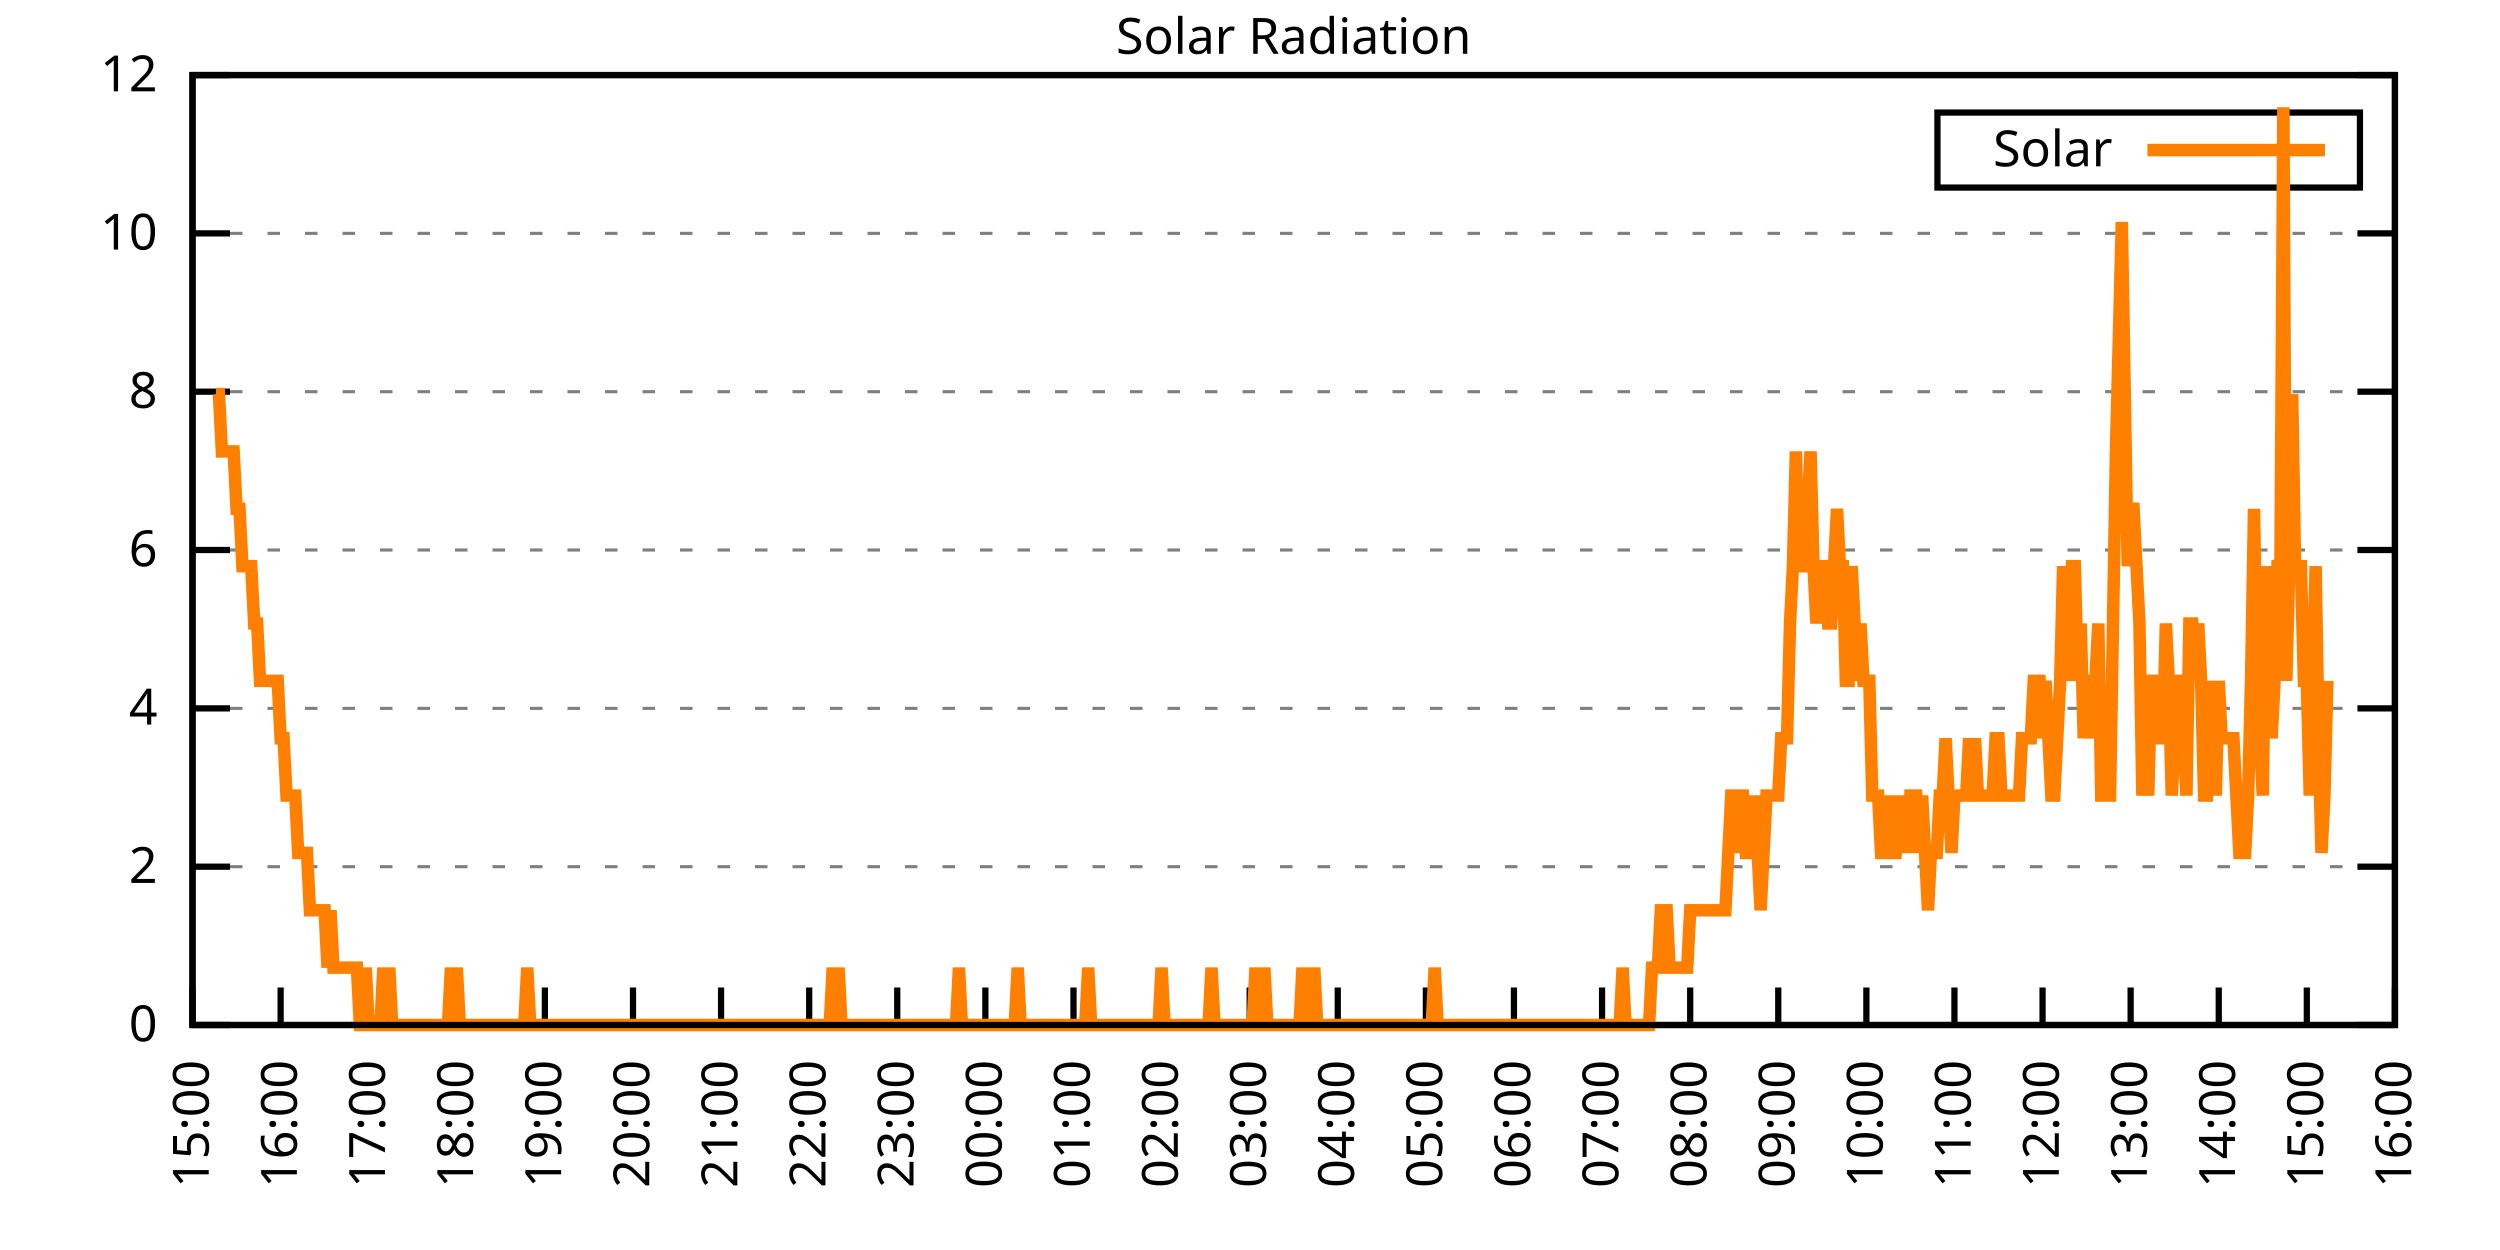
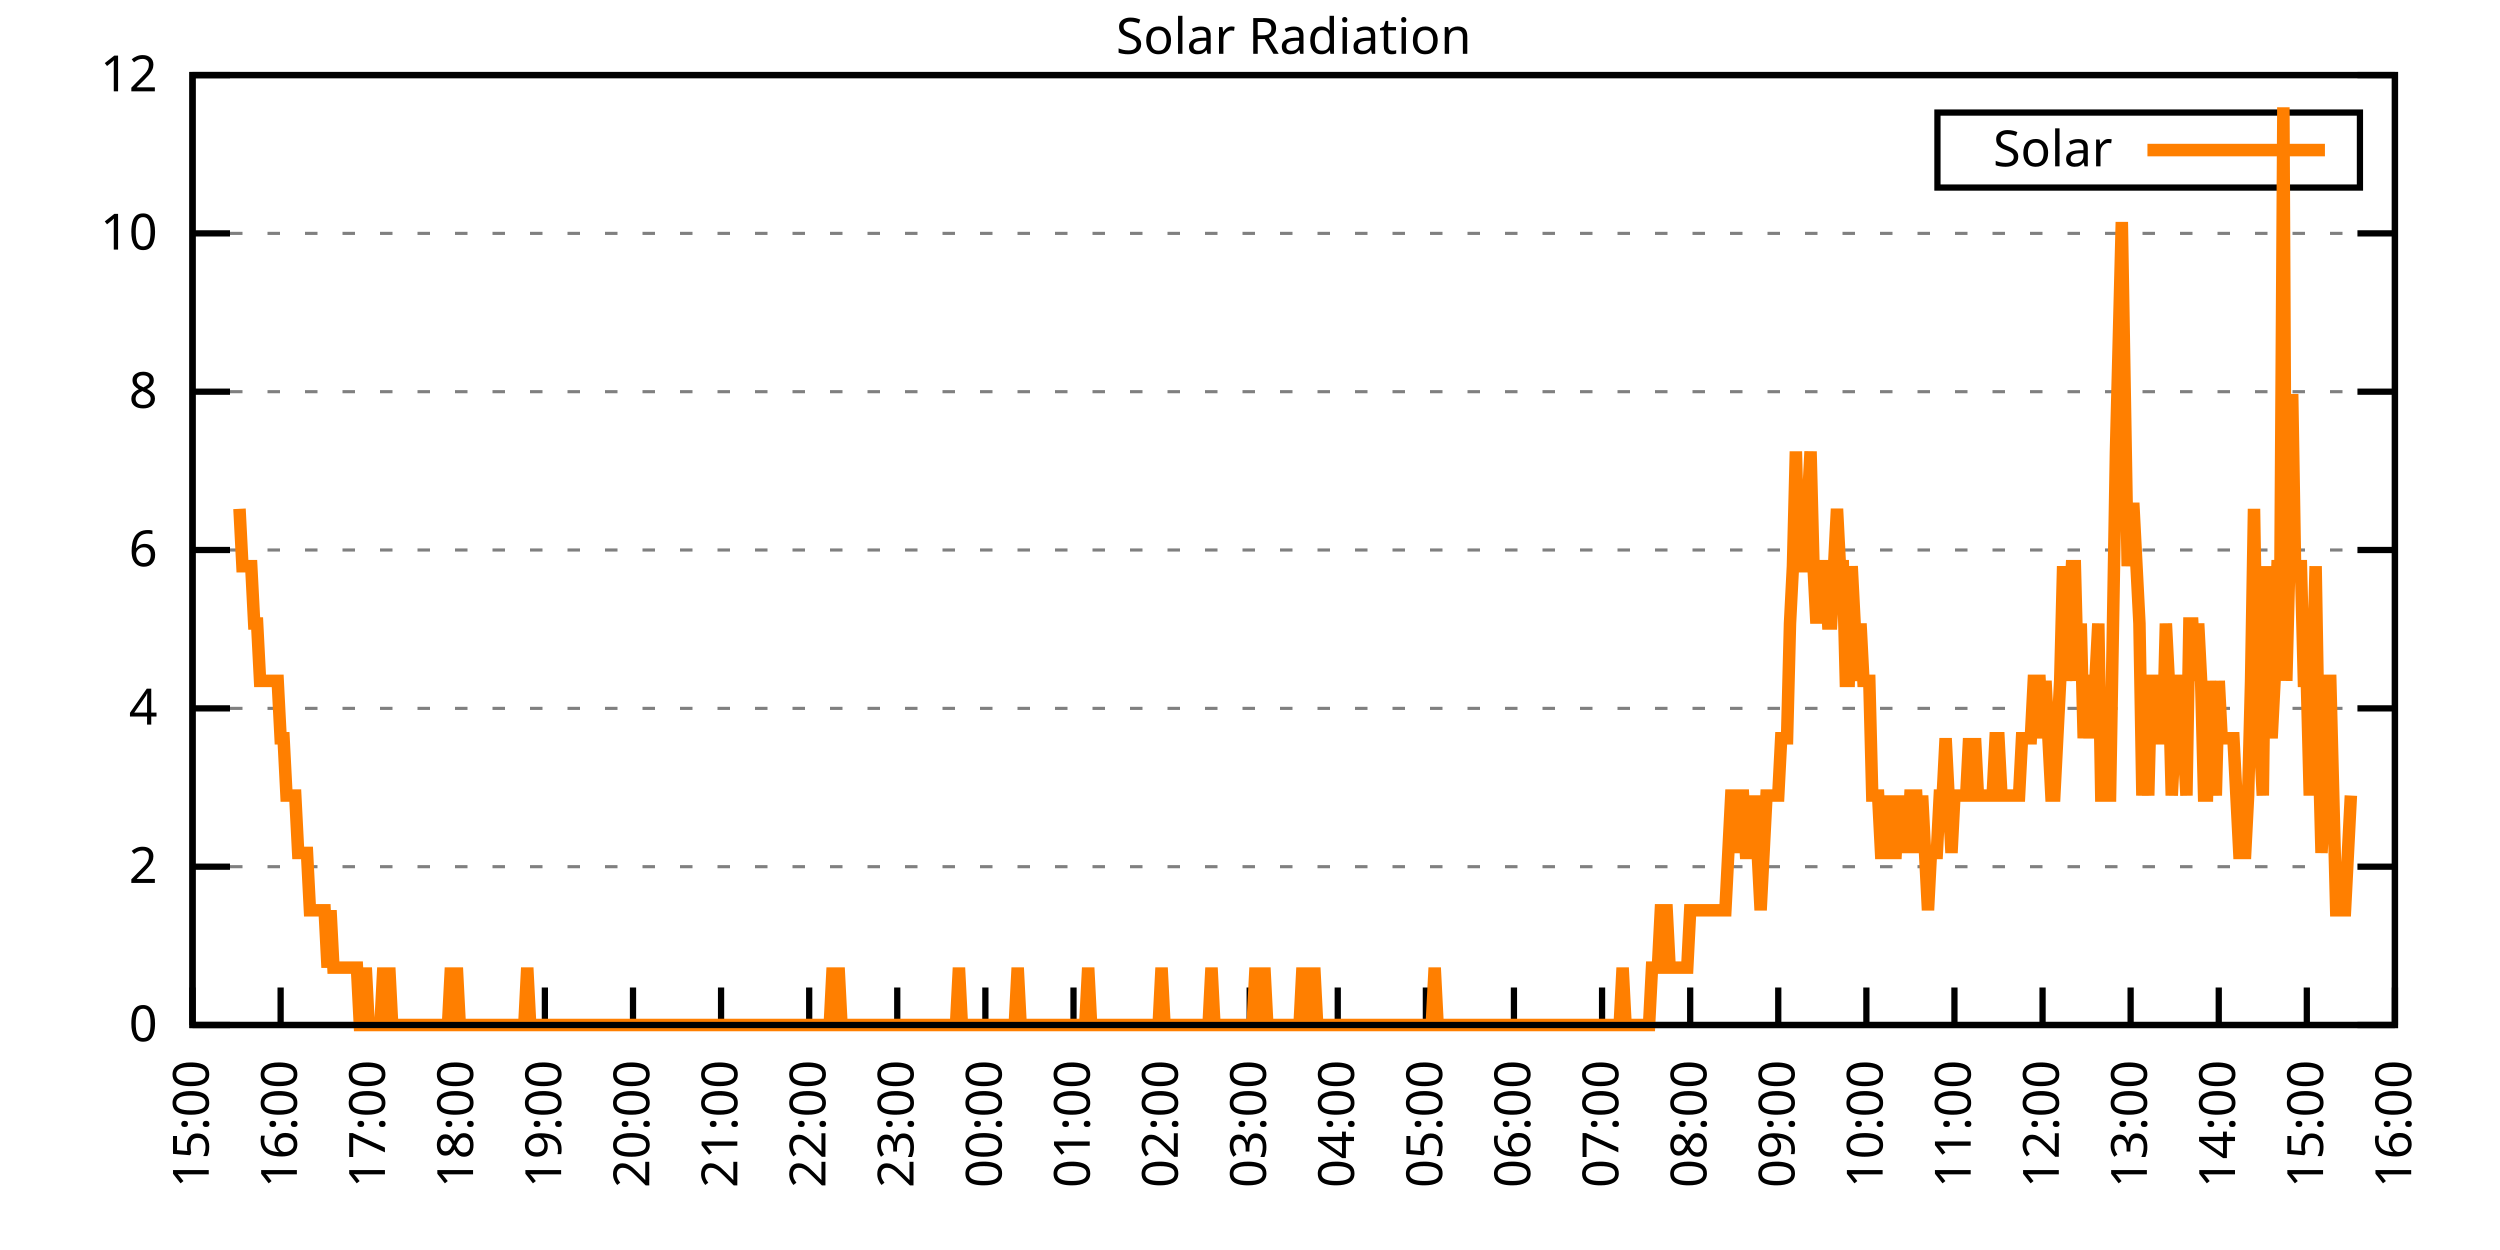
<svg xmlns="http://www.w3.org/2000/svg" xmlns:xlink="http://www.w3.org/1999/xlink" width="400" height="200" viewBox="0 0 400 200">
  <g id="gnuplot_canvas">
    <rect x="0" y="0" width="400" height="200" fill="none" />
    <defs>
      <circle id="gpDot" r="0.5" stroke-width="0.5" stroke="currentColor" />
      <path id="gpPt0" stroke-width="0.333" stroke="currentColor" d="M-1,0 h2 M0,-1 v2" />
      <path id="gpPt1" stroke-width="0.333" stroke="currentColor" d="M-1,-1 L1,1 M1,-1 L-1,1" />
      <path id="gpPt2" stroke-width="0.333" stroke="currentColor" d="M-1,0 L1,0 M0,-1 L0,1 M-1,-1 L1,1 M-1,1 L1,-1" />
      <rect id="gpPt3" stroke-width="0.333" stroke="currentColor" x="-1" y="-1" width="2" height="2" />
      <rect id="gpPt4" stroke-width="0.333" stroke="currentColor" fill="currentColor" x="-1" y="-1" width="2" height="2" />
      <circle id="gpPt5" stroke-width="0.333" stroke="currentColor" cx="0" cy="0" r="1" />
      <use xlink:href="#gpPt5" id="gpPt6" fill="currentColor" stroke="none" />
      <path id="gpPt7" stroke-width="0.333" stroke="currentColor" d="M0,-1.33 L-1.33,0.67 L1.33,0.67 z" />
      <use xlink:href="#gpPt7" id="gpPt8" fill="currentColor" stroke="none" />
      <use xlink:href="#gpPt7" id="gpPt9" stroke="currentColor" transform="rotate(180)" />
      <use xlink:href="#gpPt9" id="gpPt10" fill="currentColor" stroke="none" />
      <use xlink:href="#gpPt3" id="gpPt11" stroke="currentColor" transform="rotate(45)" />
      <use xlink:href="#gpPt11" id="gpPt12" fill="currentColor" stroke="none" />
      <path id="gpPt13" stroke-width="0.333" stroke="currentColor" d="M0,1.330 L1.265,0.411 L0.782,-1.067 L-0.782,-1.076 L-1.265,0.411 z" />
      <use xlink:href="#gpPt13" id="gpPt14" fill="currentColor" stroke="none" />
      <filter id="textbox" filterUnits="objectBoundingBox" x="0" y="0" height="1" width="1">
        <feFlood flood-color="white" flood-opacity="1" result="bgnd" />
        <feComposite in="SourceGraphic" in2="bgnd" operator="atop" />
      </filter>
      <filter id="greybox" filterUnits="objectBoundingBox" x="0" y="0" height="1" width="1">
        <feFlood flood-color="lightgrey" flood-opacity="1" result="grey" />
        <feComposite in="SourceGraphic" in2="grey" operator="atop" />
      </filter>
    </defs>
    <g fill="none" color="white" stroke="currentColor" stroke-width="1.00" stroke-linecap="butt" stroke-linejoin="miter">
</g>
    <g fill="none" color="black" stroke="currentColor" stroke-width="1.00" stroke-linecap="butt" stroke-linejoin="miter">
      <g stroke="none" shape-rendering="crispEdges">
        <polygon fill="rgb(255, 255, 255)" points="30.80,164.00 383.18,164.00 383.18,12.02 30.80,12.02 " />
      </g>
    </g>
    <g fill="none" color="black" stroke="currentColor" stroke-width="1.00" stroke-linecap="butt" stroke-linejoin="miter">
</g>
    <g fill="none" color="black" stroke="black" stroke-width="0.50" stroke-linecap="butt" stroke-linejoin="miter">
</g>
    <g fill="none" color="gray" stroke="currentColor" stroke-width="0.50" stroke-linecap="butt" stroke-linejoin="miter">
      <path stroke="gray" stroke-dasharray="2,4" class="gridline" d="M30.80,164.00 L383.19,164.00  " />
    </g>
    <g fill="none" color="gray" stroke="gray" stroke-width="1.00" stroke-linecap="butt" stroke-linejoin="miter">
</g>
    <g fill="none" color="black" stroke="currentColor" stroke-width="1.00" stroke-linecap="butt" stroke-linejoin="miter">
      <path stroke="black" d="M30.80,164.00 L36.80,164.00 M383.19,164.00 L377.19,164.00  " />
      <g transform="translate(25.20,166.60)" stroke="none" fill="black" font-family="Sans" font-size="8.00" text-anchor="end">
        <text>
          <tspan font-family="Sans"> 0</tspan>
        </text>
      </g>
    </g>
    <g fill="none" color="black" stroke="currentColor" stroke-width="1.00" stroke-linecap="butt" stroke-linejoin="miter">
</g>
    <g fill="none" color="black" stroke="black" stroke-width="0.50" stroke-linecap="butt" stroke-linejoin="miter">
</g>
    <g fill="none" color="gray" stroke="currentColor" stroke-width="0.50" stroke-linecap="butt" stroke-linejoin="miter">
      <path stroke="gray" stroke-dasharray="2,4" class="gridline" d="M30.80,138.67 L383.19,138.67  " />
    </g>
    <g fill="none" color="gray" stroke="gray" stroke-width="1.00" stroke-linecap="butt" stroke-linejoin="miter">
</g>
    <g fill="none" color="black" stroke="currentColor" stroke-width="1.00" stroke-linecap="butt" stroke-linejoin="miter">
      <path stroke="black" d="M30.80,138.67 L36.80,138.67 M383.19,138.67 L377.19,138.67  " />
      <g transform="translate(25.20,141.27)" stroke="none" fill="black" font-family="Sans" font-size="8.00" text-anchor="end">
        <text>
          <tspan font-family="Sans"> 2</tspan>
        </text>
      </g>
    </g>
    <g fill="none" color="black" stroke="currentColor" stroke-width="1.00" stroke-linecap="butt" stroke-linejoin="miter">
</g>
    <g fill="none" color="black" stroke="black" stroke-width="0.50" stroke-linecap="butt" stroke-linejoin="miter">
</g>
    <g fill="none" color="gray" stroke="currentColor" stroke-width="0.50" stroke-linecap="butt" stroke-linejoin="miter">
      <path stroke="gray" stroke-dasharray="2,4" class="gridline" d="M30.80,113.34 L383.19,113.34  " />
    </g>
    <g fill="none" color="gray" stroke="gray" stroke-width="1.00" stroke-linecap="butt" stroke-linejoin="miter">
</g>
    <g fill="none" color="black" stroke="currentColor" stroke-width="1.00" stroke-linecap="butt" stroke-linejoin="miter">
      <path stroke="black" d="M30.80,113.34 L36.80,113.34 M383.19,113.34 L377.19,113.34  " />
      <g transform="translate(25.20,115.94)" stroke="none" fill="black" font-family="Sans" font-size="8.00" text-anchor="end">
        <text>
          <tspan font-family="Sans"> 4</tspan>
        </text>
      </g>
    </g>
    <g fill="none" color="black" stroke="currentColor" stroke-width="1.00" stroke-linecap="butt" stroke-linejoin="miter">
</g>
    <g fill="none" color="black" stroke="black" stroke-width="0.50" stroke-linecap="butt" stroke-linejoin="miter">
</g>
    <g fill="none" color="gray" stroke="currentColor" stroke-width="0.50" stroke-linecap="butt" stroke-linejoin="miter">
      <path stroke="gray" stroke-dasharray="2,4" class="gridline" d="M30.80,88.00 L383.19,88.00  " />
    </g>
    <g fill="none" color="gray" stroke="gray" stroke-width="1.00" stroke-linecap="butt" stroke-linejoin="miter">
</g>
    <g fill="none" color="black" stroke="currentColor" stroke-width="1.00" stroke-linecap="butt" stroke-linejoin="miter">
      <path stroke="black" d="M30.80,88.00 L36.80,88.00 M383.19,88.00 L377.19,88.00  " />
      <g transform="translate(25.20,90.60)" stroke="none" fill="black" font-family="Sans" font-size="8.00" text-anchor="end">
        <text>
          <tspan font-family="Sans"> 6</tspan>
        </text>
      </g>
    </g>
    <g fill="none" color="black" stroke="currentColor" stroke-width="1.00" stroke-linecap="butt" stroke-linejoin="miter">
</g>
    <g fill="none" color="black" stroke="black" stroke-width="0.50" stroke-linecap="butt" stroke-linejoin="miter">
</g>
    <g fill="none" color="gray" stroke="currentColor" stroke-width="0.50" stroke-linecap="butt" stroke-linejoin="miter">
      <path stroke="gray" stroke-dasharray="2,4" class="gridline" d="M30.80,62.67 L383.19,62.67  " />
    </g>
    <g fill="none" color="gray" stroke="gray" stroke-width="1.00" stroke-linecap="butt" stroke-linejoin="miter">
</g>
    <g fill="none" color="black" stroke="currentColor" stroke-width="1.00" stroke-linecap="butt" stroke-linejoin="miter">
      <path stroke="black" d="M30.80,62.67 L36.80,62.67 M383.19,62.67 L377.19,62.67  " />
      <g transform="translate(25.20,65.27)" stroke="none" fill="black" font-family="Sans" font-size="8.00" text-anchor="end">
        <text>
          <tspan font-family="Sans"> 8</tspan>
        </text>
      </g>
    </g>
    <g fill="none" color="black" stroke="currentColor" stroke-width="1.00" stroke-linecap="butt" stroke-linejoin="miter">
</g>
    <g fill="none" color="black" stroke="black" stroke-width="0.50" stroke-linecap="butt" stroke-linejoin="miter">
</g>
    <g fill="none" color="gray" stroke="currentColor" stroke-width="0.50" stroke-linecap="butt" stroke-linejoin="miter">
      <path stroke="gray" stroke-dasharray="2,4" class="gridline" d="M30.80,37.34 L383.19,37.34  " />
    </g>
    <g fill="none" color="gray" stroke="gray" stroke-width="1.00" stroke-linecap="butt" stroke-linejoin="miter">
</g>
    <g fill="none" color="black" stroke="currentColor" stroke-width="1.00" stroke-linecap="butt" stroke-linejoin="miter">
      <path stroke="black" d="M30.80,37.34 L36.80,37.34 M383.19,37.34 L377.19,37.34  " />
      <g transform="translate(25.20,39.94)" stroke="none" fill="black" font-family="Sans" font-size="8.00" text-anchor="end">
        <text>
          <tspan font-family="Sans"> 10</tspan>
        </text>
      </g>
    </g>
    <g fill="none" color="black" stroke="currentColor" stroke-width="1.00" stroke-linecap="butt" stroke-linejoin="miter">
</g>
    <g fill="none" color="black" stroke="black" stroke-width="0.50" stroke-linecap="butt" stroke-linejoin="miter">
</g>
    <g fill="none" color="gray" stroke="currentColor" stroke-width="0.50" stroke-linecap="butt" stroke-linejoin="miter">
      <path stroke="gray" stroke-dasharray="2,4" class="gridline" d="M30.80,12.01 L383.19,12.01  " />
    </g>
    <g fill="none" color="gray" stroke="gray" stroke-width="1.00" stroke-linecap="butt" stroke-linejoin="miter">
</g>
    <g fill="none" color="black" stroke="currentColor" stroke-width="1.00" stroke-linecap="butt" stroke-linejoin="miter">
      <path stroke="black" d="M30.80,12.01 L36.80,12.01 M383.19,12.01 L377.19,12.01  " />
      <g transform="translate(25.20,14.61)" stroke="none" fill="black" font-family="Sans" font-size="8.00" text-anchor="end">
        <text>
          <tspan font-family="Sans"> 12</tspan>
        </text>
      </g>
    </g>
    <g fill="none" color="black" stroke="currentColor" stroke-width="1.00" stroke-linecap="butt" stroke-linejoin="miter">
      <path stroke="black" d="M30.80,164.00 L30.80,158.00  " />
      <g transform="translate(33.40,169.60) rotate(270.00)" stroke="none" fill="black" font-family="Sans" font-size="8.00" text-anchor="end">
        <text>
          <tspan font-family="Sans">15:00</tspan>
        </text>
      </g>
    </g>
    <g fill="none" color="black" stroke="currentColor" stroke-width="1.00" stroke-linecap="butt" stroke-linejoin="miter">
      <path stroke="black" d="M44.90,164.00 L44.90,158.00  " />
      <g transform="translate(47.50,169.60) rotate(270.00)" stroke="none" fill="black" font-family="Sans" font-size="8.00" text-anchor="end">
        <text>
          <tspan font-family="Sans">16:00</tspan>
        </text>
      </g>
    </g>
    <g fill="none" color="black" stroke="currentColor" stroke-width="1.00" stroke-linecap="butt" stroke-linejoin="miter">
      <path stroke="black" d="M58.99,164.00 L58.99,158.00  " />
      <g transform="translate(61.59,169.60) rotate(270.00)" stroke="none" fill="black" font-family="Sans" font-size="8.00" text-anchor="end">
        <text>
          <tspan font-family="Sans">17:00</tspan>
        </text>
      </g>
    </g>
    <g fill="none" color="black" stroke="currentColor" stroke-width="1.00" stroke-linecap="butt" stroke-linejoin="miter">
      <path stroke="black" d="M73.09,164.00 L73.09,158.00  " />
      <g transform="translate(75.69,169.60) rotate(270.00)" stroke="none" fill="black" font-family="Sans" font-size="8.00" text-anchor="end">
        <text>
          <tspan font-family="Sans">18:00</tspan>
        </text>
      </g>
    </g>
    <g fill="none" color="black" stroke="currentColor" stroke-width="1.00" stroke-linecap="butt" stroke-linejoin="miter">
      <path stroke="black" d="M87.18,164.00 L87.18,158.00  " />
      <g transform="translate(89.78,169.60) rotate(270.00)" stroke="none" fill="black" font-family="Sans" font-size="8.00" text-anchor="end">
        <text>
          <tspan font-family="Sans">19:00</tspan>
        </text>
      </g>
    </g>
    <g fill="none" color="black" stroke="currentColor" stroke-width="1.00" stroke-linecap="butt" stroke-linejoin="miter">
      <path stroke="black" d="M101.28,164.00 L101.28,158.00  " />
      <g transform="translate(103.88,169.60) rotate(270.00)" stroke="none" fill="black" font-family="Sans" font-size="8.00" text-anchor="end">
        <text>
          <tspan font-family="Sans">20:00</tspan>
        </text>
      </g>
    </g>
    <g fill="none" color="black" stroke="currentColor" stroke-width="1.00" stroke-linecap="butt" stroke-linejoin="miter">
      <path stroke="black" d="M115.37,164.00 L115.37,158.00  " />
      <g transform="translate(117.97,169.60) rotate(270.00)" stroke="none" fill="black" font-family="Sans" font-size="8.00" text-anchor="end">
        <text>
          <tspan font-family="Sans">21:00</tspan>
        </text>
      </g>
    </g>
    <g fill="none" color="black" stroke="currentColor" stroke-width="1.00" stroke-linecap="butt" stroke-linejoin="miter">
      <path stroke="black" d="M129.47,164.00 L129.47,158.00  " />
      <g transform="translate(132.07,169.60) rotate(270.00)" stroke="none" fill="black" font-family="Sans" font-size="8.00" text-anchor="end">
        <text>
          <tspan font-family="Sans">22:00</tspan>
        </text>
      </g>
    </g>
    <g fill="none" color="black" stroke="currentColor" stroke-width="1.00" stroke-linecap="butt" stroke-linejoin="miter">
      <path stroke="black" d="M143.56,164.00 L143.56,158.00  " />
      <g transform="translate(146.16,169.60) rotate(270.00)" stroke="none" fill="black" font-family="Sans" font-size="8.00" text-anchor="end">
        <text>
          <tspan font-family="Sans">23:00</tspan>
        </text>
      </g>
    </g>
    <g fill="none" color="black" stroke="currentColor" stroke-width="1.00" stroke-linecap="butt" stroke-linejoin="miter">
      <path stroke="black" d="M157.66,164.00 L157.66,158.00  " />
      <g transform="translate(160.26,169.60) rotate(270.00)" stroke="none" fill="black" font-family="Sans" font-size="8.00" text-anchor="end">
        <text>
          <tspan font-family="Sans">00:00</tspan>
        </text>
      </g>
    </g>
    <g fill="none" color="black" stroke="currentColor" stroke-width="1.00" stroke-linecap="butt" stroke-linejoin="miter">
      <path stroke="black" d="M171.76,164.00 L171.76,158.00  " />
      <g transform="translate(174.36,169.60) rotate(270.00)" stroke="none" fill="black" font-family="Sans" font-size="8.00" text-anchor="end">
        <text>
          <tspan font-family="Sans">01:00</tspan>
        </text>
      </g>
    </g>
    <g fill="none" color="black" stroke="currentColor" stroke-width="1.00" stroke-linecap="butt" stroke-linejoin="miter">
      <path stroke="black" d="M185.85,164.00 L185.85,158.00  " />
      <g transform="translate(188.45,169.60) rotate(270.00)" stroke="none" fill="black" font-family="Sans" font-size="8.00" text-anchor="end">
        <text>
          <tspan font-family="Sans">02:00</tspan>
        </text>
      </g>
    </g>
    <g fill="none" color="black" stroke="currentColor" stroke-width="1.00" stroke-linecap="butt" stroke-linejoin="miter">
      <path stroke="black" d="M199.95,164.00 L199.95,158.00  " />
      <g transform="translate(202.55,169.60) rotate(270.00)" stroke="none" fill="black" font-family="Sans" font-size="8.00" text-anchor="end">
        <text>
          <tspan font-family="Sans">03:00</tspan>
        </text>
      </g>
    </g>
    <g fill="none" color="black" stroke="currentColor" stroke-width="1.00" stroke-linecap="butt" stroke-linejoin="miter">
      <path stroke="black" d="M214.04,164.00 L214.04,158.00  " />
      <g transform="translate(216.64,169.60) rotate(270.00)" stroke="none" fill="black" font-family="Sans" font-size="8.00" text-anchor="end">
        <text>
          <tspan font-family="Sans">04:00</tspan>
        </text>
      </g>
    </g>
    <g fill="none" color="black" stroke="currentColor" stroke-width="1.00" stroke-linecap="butt" stroke-linejoin="miter">
      <path stroke="black" d="M228.14,164.00 L228.14,158.00  " />
      <g transform="translate(230.74,169.60) rotate(270.00)" stroke="none" fill="black" font-family="Sans" font-size="8.00" text-anchor="end">
        <text>
          <tspan font-family="Sans">05:00</tspan>
        </text>
      </g>
    </g>
    <g fill="none" color="black" stroke="currentColor" stroke-width="1.00" stroke-linecap="butt" stroke-linejoin="miter">
      <path stroke="black" d="M242.23,164.00 L242.23,158.00  " />
      <g transform="translate(244.83,169.60) rotate(270.00)" stroke="none" fill="black" font-family="Sans" font-size="8.00" text-anchor="end">
        <text>
          <tspan font-family="Sans">06:00</tspan>
        </text>
      </g>
    </g>
    <g fill="none" color="black" stroke="currentColor" stroke-width="1.00" stroke-linecap="butt" stroke-linejoin="miter">
      <path stroke="black" d="M256.33,164.00 L256.33,158.00  " />
      <g transform="translate(258.93,169.60) rotate(270.00)" stroke="none" fill="black" font-family="Sans" font-size="8.00" text-anchor="end">
        <text>
          <tspan font-family="Sans">07:00</tspan>
        </text>
      </g>
    </g>
    <g fill="none" color="black" stroke="currentColor" stroke-width="1.00" stroke-linecap="butt" stroke-linejoin="miter">
      <path stroke="black" d="M270.43,164.00 L270.43,158.00  " />
      <g transform="translate(273.03,169.60) rotate(270.00)" stroke="none" fill="black" font-family="Sans" font-size="8.00" text-anchor="end">
        <text>
          <tspan font-family="Sans">08:00</tspan>
        </text>
      </g>
    </g>
    <g fill="none" color="black" stroke="currentColor" stroke-width="1.00" stroke-linecap="butt" stroke-linejoin="miter">
      <path stroke="black" d="M284.52,164.00 L284.52,158.00  " />
      <g transform="translate(287.12,169.60) rotate(270.00)" stroke="none" fill="black" font-family="Sans" font-size="8.00" text-anchor="end">
        <text>
          <tspan font-family="Sans">09:00</tspan>
        </text>
      </g>
    </g>
    <g fill="none" color="black" stroke="currentColor" stroke-width="1.00" stroke-linecap="butt" stroke-linejoin="miter">
      <path stroke="black" d="M298.62,164.00 L298.62,158.00  " />
      <g transform="translate(301.22,169.60) rotate(270.00)" stroke="none" fill="black" font-family="Sans" font-size="8.00" text-anchor="end">
        <text>
          <tspan font-family="Sans">10:00</tspan>
        </text>
      </g>
    </g>
    <g fill="none" color="black" stroke="currentColor" stroke-width="1.00" stroke-linecap="butt" stroke-linejoin="miter">
      <path stroke="black" d="M312.71,164.00 L312.71,158.00  " />
      <g transform="translate(315.31,169.60) rotate(270.00)" stroke="none" fill="black" font-family="Sans" font-size="8.00" text-anchor="end">
        <text>
          <tspan font-family="Sans">11:00</tspan>
        </text>
      </g>
    </g>
    <g fill="none" color="black" stroke="currentColor" stroke-width="1.00" stroke-linecap="butt" stroke-linejoin="miter">
      <path stroke="black" d="M326.81,164.00 L326.81,158.00  " />
      <g transform="translate(329.41,169.60) rotate(270.00)" stroke="none" fill="black" font-family="Sans" font-size="8.00" text-anchor="end">
        <text>
          <tspan font-family="Sans">12:00</tspan>
        </text>
      </g>
    </g>
    <g fill="none" color="black" stroke="currentColor" stroke-width="1.00" stroke-linecap="butt" stroke-linejoin="miter">
      <path stroke="black" d="M340.90,164.00 L340.90,158.00  " />
      <g transform="translate(343.50,169.60) rotate(270.00)" stroke="none" fill="black" font-family="Sans" font-size="8.00" text-anchor="end">
        <text>
          <tspan font-family="Sans">13:00</tspan>
        </text>
      </g>
    </g>
    <g fill="none" color="black" stroke="currentColor" stroke-width="1.00" stroke-linecap="butt" stroke-linejoin="miter">
      <path stroke="black" d="M355.00,164.00 L355.00,158.00  " />
      <g transform="translate(357.60,169.60) rotate(270.00)" stroke="none" fill="black" font-family="Sans" font-size="8.00" text-anchor="end">
        <text>
          <tspan font-family="Sans">14:00</tspan>
        </text>
      </g>
    </g>
    <g fill="none" color="black" stroke="currentColor" stroke-width="1.00" stroke-linecap="butt" stroke-linejoin="miter">
      <path stroke="black" d="M369.09,164.00 L369.09,158.00  " />
      <g transform="translate(371.69,169.60) rotate(270.00)" stroke="none" fill="black" font-family="Sans" font-size="8.00" text-anchor="end">
        <text>
          <tspan font-family="Sans">15:00</tspan>
        </text>
      </g>
    </g>
    <g fill="none" color="black" stroke="currentColor" stroke-width="1.00" stroke-linecap="butt" stroke-linejoin="miter">
      <path stroke="black" d="M383.19,164.00 L383.19,158.00  " />
      <g transform="translate(385.79,169.60) rotate(270.00)" stroke="none" fill="black" font-family="Sans" font-size="8.00" text-anchor="end">
        <text>
          <tspan font-family="Sans">16:00</tspan>
        </text>
      </g>
    </g>
    <g fill="none" color="black" stroke="currentColor" stroke-width="1.00" stroke-linecap="butt" stroke-linejoin="miter">
</g>
    <g fill="none" color="black" stroke="currentColor" stroke-width="1.00" stroke-linecap="butt" stroke-linejoin="miter">
      <path stroke="black" d="M30.80,12.01 L30.80,164.00 L383.19,164.00 L383.19,12.01 L30.80,12.01 Z  " />
    </g>
    <g fill="none" color="black" stroke="currentColor" stroke-width="1.00" stroke-linecap="butt" stroke-linejoin="miter">
</g>
    <g fill="none" color="black" stroke="currentColor" stroke-width="1.00" stroke-linecap="butt" stroke-linejoin="miter">
      <path stroke="black" d="M309.99,30.01 L309.99,18.01 L377.59,18.01 L377.59,30.01 L309.99,30.01 Z  " />
    </g>
    <g id="Solar_Radiation_plot_1">
      <g fill="none" color="white" stroke="black" stroke-width="2.00" stroke-linecap="butt" stroke-linejoin="miter">
</g>
      <g fill="none" color="black" stroke="currentColor" stroke-width="2.00" stroke-linecap="butt" stroke-linejoin="miter">
        <g transform="translate(337.99,26.61)" stroke="none" fill="black" font-family="Sans" font-size="8.00" text-anchor="end">
          <text>
            <tspan font-family="Sans">Solar</tspan>
          </text>
        </g>
      </g>
      <g fill="none" color="black" stroke="currentColor" stroke-width="2.00" stroke-linecap="butt" stroke-linejoin="miter">
-         <path stroke="rgb(255, 127,   0)" d="M343.59,24.01 L371.99,24.01 M34.56,63.05 L35.03,63.05 L35.50,72.23 L35.97,72.23 L36.44,72.23 L36.91,72.23   L37.38,72.23 L37.85,81.41 L38.32,81.41 L38.79,90.59 L39.26,90.59 L39.73,90.59 L40.20,90.59 L40.67,99.76   L41.14,99.76 L41.61,108.94 L42.08,108.94 L42.55,108.94 L43.02,108.94 L43.49,108.94 L43.96,108.94 L44.43,108.94   L44.90,118.12 L45.37,118.12 L45.84,127.29 L46.31,127.29 L46.78,127.29 L47.24,127.29 L47.71,136.47 L48.18,136.47   L48.65,136.47 L49.12,136.47 L49.59,145.65 L50.06,145.65 L50.53,145.65 L51.00,145.65 L51.47,145.65 L51.94,145.65   L52.41,154.82 L52.88,145.65 L53.35,154.82 L53.82,154.82 L54.29,154.82 L54.76,154.82 L55.23,154.82 L55.70,154.82   L56.17,154.82 L56.64,154.82 L57.11,154.82 L57.58,164.00 L58.05,164.00 L58.52,154.82 L58.99,164.00 L59.46,164.00   L59.93,164.00 L60.40,164.00 L60.87,164.00 L61.34,154.82 L61.81,164.00 L62.28,154.82 L62.75,164.00 L63.22,164.00   L63.69,164.00 L64.16,164.00 L64.63,164.00 L65.10,164.00 L65.57,164.00 L66.04,164.00 L66.51,164.00 L66.98,164.00   L67.45,164.00 L67.92,164.00 L68.39,164.00 L68.86,164.00 L69.33,164.00 L69.80,164.00 L70.27,164.00 L70.74,164.00   L71.21,164.00 L71.68,164.00 L72.15,154.82 L72.62,164.00 L73.09,154.82 L73.56,164.00 L74.03,164.00 L74.50,164.00   L74.97,164.00 L75.44,164.00 L75.91,164.00 L76.38,164.00 L76.85,164.00 L77.32,164.00 L77.79,164.00 L78.26,164.00   L78.73,164.00 L79.19,164.00 L79.66,164.00 L80.13,164.00 L80.60,164.00 L81.07,164.00 L81.54,164.00 L82.01,164.00   L82.48,164.00 L82.95,164.00 L83.42,164.00 L83.89,164.00 L84.36,154.82 L84.83,164.00 L85.30,164.00 L85.77,164.00   L86.24,164.00 L86.71,164.00 L87.18,164.00 L87.65,164.00 L88.12,164.00 L88.59,164.00 L89.06,164.00 L89.53,164.00   L90.00,164.00 L90.47,164.00 L90.94,164.00 L91.41,164.00 L91.88,164.00 L92.35,164.00 L92.82,164.00 L93.29,164.00   L93.76,164.00 L94.23,164.00 L94.70,164.00 L95.17,164.00 L95.64,164.00 L96.11,164.00 L96.58,164.00 L97.05,164.00   L97.52,164.00 L97.99,164.00 L98.46,164.00 L98.93,164.00 L99.40,164.00 L99.87,164.00 L100.34,164.00 L100.81,164.00   L101.28,164.00 L101.75,164.00 L102.22,164.00 L102.69,164.00 L103.16,164.00 L103.63,164.00 L104.10,164.00 L104.57,164.00   L105.04,164.00 L105.51,164.00 L105.98,164.00 L106.45,164.00 L106.92,164.00 L107.39,164.00 L107.86,164.00 L108.33,164.00   L108.80,164.00 L109.27,164.00 L109.74,164.00 L110.21,164.00 L110.68,164.00 L111.14,164.00 L111.61,164.00 L112.08,164.00   L112.55,164.00 L113.02,164.00 L113.49,164.00 L113.96,164.00 L114.43,164.00 L114.90,164.00 L115.37,164.00 L115.84,164.00   L116.31,164.00 L116.78,164.00 L117.25,164.00 L117.72,164.00 L118.19,164.00 L118.66,164.00 L119.13,164.00 L119.60,164.00   L120.07,164.00 L120.54,164.00 L121.01,164.00 L121.48,164.00 L121.95,164.00 L122.42,164.00 L122.89,164.00 L123.36,164.00   L123.83,164.00 L124.30,164.00 L124.77,164.00 L125.24,164.00 L125.71,164.00 L126.18,164.00 L126.65,164.00 L127.12,164.00   L127.59,164.00 L128.06,164.00 L128.53,164.00 L129.00,164.00 L129.47,164.00 L129.94,164.00 L130.41,164.00 L130.88,164.00   L131.35,164.00 L131.82,164.00 L132.29,164.00 L132.76,164.00 L133.23,154.82 L133.70,164.00 L134.17,154.82 L134.64,164.00   L135.11,164.00 L135.58,164.00 L136.05,164.00 L136.52,164.00 L136.99,164.00 L137.46,164.00 L137.93,164.00 L138.40,164.00   L138.87,164.00 L139.34,164.00 L139.81,164.00 L140.28,164.00 L140.75,164.00 L141.22,164.00 L141.69,164.00 L142.16,164.00   L142.63,164.00 L143.09,164.00 L143.56,164.00 L144.03,164.00 L144.50,164.00 L144.97,164.00 L145.44,164.00 L145.91,164.00   L146.38,164.00 L146.85,164.00 L147.32,164.00 L147.79,164.00 L148.26,164.00 L148.73,164.00 L149.20,164.00 L149.67,164.00   L150.14,164.00 L150.61,164.00 L151.08,164.00 L151.55,164.00 L152.02,164.00 L152.49,164.00 L152.96,164.00 L153.43,154.82   L153.90,164.00 L154.37,164.00 L154.84,164.00 L155.31,164.00 L155.78,164.00 L156.25,164.00 L156.72,164.00 L157.19,164.00   L157.66,164.00 L158.13,164.00 L158.60,164.00 L159.07,164.00 L159.54,164.00 L160.01,164.00 L160.48,164.00 L160.95,164.00   L161.42,164.00 L161.89,164.00 L162.36,164.00 L162.83,154.82 L163.30,164.00 L163.77,164.00 L164.24,164.00 L164.71,164.00   L165.18,164.00 L165.65,164.00 L166.12,164.00 L166.59,164.00 L167.06,164.00 L167.53,164.00 L168.00,164.00 L168.47,164.00   L168.94,164.00 L169.41,164.00 L169.88,164.00 L170.35,164.00 L170.82,164.00 L171.29,164.00 L171.76,164.00 L172.23,164.00   L172.70,164.00 L173.17,164.00 L173.64,164.00 L174.11,154.82 L174.58,164.00 L175.04,164.00 L175.51,164.00 L175.98,164.00   L176.45,164.00 L176.92,164.00 L177.39,164.00 L177.86,164.00 L178.33,164.00 L178.80,164.00 L179.27,164.00 L179.74,164.00   L180.21,164.00 L180.68,164.00 L181.15,164.00 L181.62,164.00 L182.09,164.00 L182.56,164.00 L183.03,164.00 L183.50,164.00   L183.97,164.00 L184.44,164.00 L184.91,164.00 L185.38,164.00 L185.85,154.82 L186.32,164.00 L186.79,164.00 L187.26,164.00   L187.73,164.00 L188.20,164.00 L188.67,164.00 L189.14,164.00 L189.61,164.00 L190.08,164.00 L190.55,164.00 L191.02,164.00   L191.49,164.00 L191.96,164.00 L192.43,164.00 L192.90,164.00 L193.37,164.00 L193.84,154.82 L194.31,164.00 L194.78,164.00   L195.25,164.00 L195.72,164.00 L196.19,164.00 L196.66,164.00 L197.13,164.00 L197.60,164.00 L198.07,164.00 L198.54,164.00   L199.01,164.00 L199.48,164.00 L199.95,164.00 L200.42,164.00 L200.89,154.82 L201.36,164.00 L201.83,164.00 L202.30,154.82   L202.77,164.00 L203.24,164.00 L203.71,164.00 L204.18,164.00 L204.65,164.00 L205.12,164.00 L205.59,164.00 L206.06,164.00   L206.53,164.00 L207.00,164.00 L207.46,164.00 L207.93,164.00 L208.40,154.82 L208.87,164.00 L209.34,164.00 L209.81,164.00   L210.28,154.82 L210.75,164.00 L211.22,164.00 L211.69,164.00 L212.16,164.00 L212.63,164.00 L213.10,164.00 L213.57,164.00   L214.04,164.00 L214.51,164.00 L214.98,164.00 L215.45,164.00 L215.92,164.00 L216.39,164.00 L216.86,164.00 L217.33,164.00   L217.80,164.00 L218.27,164.00 L218.74,164.00 L219.21,164.00 L219.68,164.00 L220.15,164.00 L220.62,164.00 L221.09,164.00   L221.56,164.00 L222.03,164.00 L222.50,164.00 L222.97,164.00 L223.44,164.00 L223.91,164.00 L224.38,164.00 L224.85,164.00   L225.32,164.00 L225.79,164.00 L226.26,164.00 L226.73,164.00 L227.20,164.00 L227.67,164.00 L228.14,164.00 L228.61,164.00   L229.08,164.00 L229.55,154.82 L230.02,164.00 L230.49,164.00 L230.96,164.00 L231.43,164.00 L231.90,164.00 L232.37,164.00   L232.84,164.00 L233.31,164.00 L233.78,164.00 L234.25,164.00 L234.72,164.00 L235.19,164.00 L235.66,164.00 L236.13,164.00   L236.60,164.00 L237.07,164.00 L237.54,164.00 L238.01,164.00 L238.48,164.00 L238.95,164.00 L239.41,164.00 L239.88,164.00   L240.35,164.00 L240.82,164.00 L241.29,164.00 L241.76,164.00 L242.23,164.00 L242.70,164.00 L243.17,164.00 L243.64,164.00   L244.11,164.00 L244.58,164.00 L245.05,164.00 L245.52,164.00 L245.99,164.00 L246.46,164.00 L246.93,164.00 L247.40,164.00   L247.87,164.00 L248.34,164.00 L248.81,164.00 L249.28,164.00 L249.75,164.00 L250.22,164.00 L250.69,164.00 L251.16,164.00   L251.63,164.00 L252.10,164.00 L252.57,164.00 L253.04,164.00 L253.51,164.00 L253.98,164.00 L254.45,164.00 L254.92,164.00   L255.39,164.00 L255.86,164.00 L256.33,164.00 L256.80,164.00 L257.27,164.00 L257.74,164.00 L258.21,164.00 L258.68,164.00   L259.15,164.00 L259.62,154.82 L260.09,164.00 L260.56,164.00 L261.03,164.00 L261.50,164.00 L261.97,164.00 L262.44,164.00   L262.91,164.00 L263.38,164.00 L263.85,164.00 L264.32,154.82 L264.79,154.82 L265.26,154.82 L265.73,145.65 L266.20,145.65   L266.67,145.65 L267.14,154.82 L267.61,154.82 L268.08,154.82 L268.55,154.82 L269.02,154.82 L269.49,154.82 L269.96,154.82   L270.43,145.65 L270.90,145.65 L271.36,145.65 L271.83,145.65 L272.30,145.65 L272.77,145.65 L273.24,145.65 L273.71,145.65   L274.18,145.65 L274.65,145.65 L275.12,145.65 L275.59,145.65 L276.06,145.65 L276.53,136.47 L277.00,127.29 L277.47,127.29   L277.94,136.47 L278.41,127.29 L278.88,127.29 L279.35,136.47 L279.82,136.47 L280.29,136.47 L280.76,127.29 L281.23,136.47   L281.70,145.65 L282.17,136.47 L282.64,127.29 L283.11,127.29 L283.58,127.29 L284.05,127.29 L284.52,127.29 L284.99,118.12   L285.46,118.12 L285.93,118.12 L286.40,99.76 L286.87,90.59 L287.34,72.23 L287.81,90.59 L288.28,90.59 L288.75,90.59   L289.22,81.41 L289.69,72.23 L290.16,90.59 L290.63,99.76 L291.10,90.59 L291.57,90.59 L292.04,90.59 L292.51,99.76   L292.98,99.76 L293.45,90.59 L293.92,81.41 L294.39,90.59 L294.86,90.59 L295.33,108.94 L295.80,108.94 L296.27,90.59   L296.74,99.76 L297.21,108.94 L297.68,99.76 L298.15,108.94 L298.62,108.94 L299.09,108.94 L299.56,127.29 L300.03,127.29   L300.50,127.29 L300.97,136.47 L301.44,136.47 L301.91,127.29 L302.38,136.47 L302.85,136.47 L303.31,136.47 L303.78,127.29   L304.25,136.47 L304.72,127.29 L305.19,136.47 L305.66,127.29 L306.13,127.29 L306.60,127.29 L307.07,136.47 L307.54,127.29   L308.01,136.47 L308.48,145.65 L308.95,136.47 L309.42,136.47 L309.89,136.47 L310.36,127.29 L310.83,127.29 L311.30,118.12   L311.77,127.29 L312.24,136.47 L312.71,127.29 L313.18,127.29 L313.65,127.29 L314.12,127.29 L314.59,127.29 L315.06,118.12   L315.53,127.29 L316.00,118.12 L316.47,127.29 L316.94,127.29 L317.41,127.29 L317.88,127.29 L318.35,127.29 L318.82,127.29   L319.29,118.12 L319.76,118.12 L320.23,127.29 L320.70,127.29 L321.17,127.29 L321.64,127.29 L322.11,127.29 L322.58,127.29   L323.05,127.29 L323.52,118.12 L323.99,118.12 L324.46,118.12 L324.93,118.12 L325.40,108.94 L325.87,108.94 L326.34,108.94   L326.81,118.12 L327.28,108.94 L327.75,118.12 L328.22,127.29 L328.69,127.29 L329.16,118.12 L329.63,108.94 L330.10,90.59   L330.57,108.94 L331.04,99.76 L331.51,90.59 L331.98,90.59 L332.45,108.94 L332.92,99.76 L333.39,118.12 L333.86,108.94   L334.33,118.12 L334.80,108.94 L335.26,108.94 L335.73,99.76 L336.20,127.29 L336.67,127.29 L337.14,127.29 L337.61,127.29   L338.08,99.76 L338.55,72.23 L339.02,53.88 L339.49,35.52 L339.96,63.05 L340.43,90.59 L340.90,81.41 L341.37,81.41   L341.84,90.59 L342.31,99.76 L342.78,127.29 L343.25,118.12 L343.72,127.29 L344.19,108.94 L344.66,108.94 L345.13,118.12   L345.60,118.12 L346.07,118.12 L346.54,99.76 L347.01,108.94 L347.48,127.29 L347.95,118.12 L348.42,108.94 L348.89,108.94   L349.36,118.12 L349.83,127.29 L350.30,99.76 L350.77,99.76 L351.24,108.94 L351.71,99.76 L352.18,108.94 L352.65,127.29   L353.12,127.29 L353.59,108.94 L354.06,118.12 L354.53,127.29 L355.00,108.94 L355.47,118.12 L355.94,118.12 L356.41,118.12   L356.88,118.12 L357.35,118.12 L357.82,127.29 L358.29,136.47 L358.76,136.47 L359.23,136.47 L359.70,127.29 L360.17,108.94   L360.64,81.41 L361.11,108.94 L361.58,118.12 L362.05,127.29 L362.52,90.59 L362.99,108.94 L363.46,118.12 L363.93,108.94   L364.40,90.59 L364.87,90.59 L365.34,17.17 L365.81,108.94 L366.28,90.59 L366.75,63.05 L367.21,90.59 L367.68,90.59   L368.15,90.59 L368.62,108.94 L369.09,108.94 L369.56,127.29 L370.03,108.94 L370.50,90.59 L370.97,118.12 L371.44,136.47   L371.91,127.29 L372.38,108.94  " />
+         <path stroke="rgb(255, 127,   0)" d="M343.59,24.01 L371.99,24.01 M38.32,81.41 L38.79,90.59 L39.26,90.59 L39.73,90.59 L40.20,90.59 L40.67,99.76   L41.14,99.76 L41.61,108.94 L42.08,108.94 L42.55,108.94 L43.02,108.94 L43.49,108.94 L43.96,108.94 L44.43,108.94   L44.90,118.12 L45.37,118.12 L45.84,127.29 L46.31,127.29 L46.78,127.29 L47.24,127.29 L47.71,136.47 L48.18,136.47   L48.65,136.47 L49.12,136.47 L49.59,145.65 L50.06,145.65 L50.53,145.65 L51.00,145.65 L51.47,145.65 L51.94,145.65   L52.41,154.82 L52.88,145.65 L53.35,154.82 L53.82,154.82 L54.29,154.82 L54.76,154.82 L55.23,154.82 L55.70,154.82   L56.17,154.82 L56.64,154.82 L57.11,154.82 L57.58,164.00 L58.05,164.00 L58.52,154.82 L58.99,164.00 L59.46,164.00   L59.93,164.00 L60.40,164.00 L60.87,164.00 L61.34,154.82 L61.81,164.00 L62.28,154.82 L62.75,164.00 L63.22,164.00   L63.69,164.00 L64.16,164.00 L64.63,164.00 L65.10,164.00 L65.57,164.00 L66.04,164.00 L66.51,164.00 L66.98,164.00   L67.45,164.00 L67.92,164.00 L68.39,164.00 L68.86,164.00 L69.33,164.00 L69.80,164.00 L70.27,164.00 L70.74,164.00   L71.21,164.00 L71.68,164.00 L72.15,154.82 L72.62,164.00 L73.09,154.82 L73.56,164.00 L74.03,164.00 L74.50,164.00   L74.97,164.00 L75.44,164.00 L75.91,164.00 L76.38,164.00 L76.85,164.00 L77.32,164.00 L77.79,164.00 L78.26,164.00   L78.73,164.00 L79.19,164.00 L79.66,164.00 L80.13,164.00 L80.60,164.00 L81.07,164.00 L81.54,164.00 L82.01,164.00   L82.48,164.00 L82.95,164.00 L83.42,164.00 L83.89,164.00 L84.36,154.82 L84.83,164.00 L85.30,164.00 L85.77,164.00   L86.24,164.00 L86.71,164.00 L87.18,164.00 L87.65,164.00 L88.12,164.00 L88.59,164.00 L89.06,164.00 L89.53,164.00   L90.00,164.00 L90.47,164.00 L90.94,164.00 L91.41,164.00 L91.88,164.00 L92.35,164.00 L92.82,164.00 L93.29,164.00   L93.76,164.00 L94.23,164.00 L94.70,164.00 L95.17,164.00 L95.64,164.00 L96.11,164.00 L96.58,164.00 L97.05,164.00   L97.52,164.00 L97.99,164.00 L98.46,164.00 L98.93,164.00 L99.40,164.00 L99.87,164.00 L100.34,164.00 L100.81,164.00   L101.28,164.00 L101.75,164.00 L102.22,164.00 L102.69,164.00 L103.16,164.00 L103.63,164.00 L104.10,164.00 L104.57,164.00   L105.04,164.00 L105.51,164.00 L105.98,164.00 L106.45,164.00 L106.92,164.00 L107.39,164.00 L107.86,164.00 L108.33,164.00   L108.80,164.00 L109.27,164.00 L109.74,164.00 L110.21,164.00 L110.68,164.00 L111.14,164.00 L111.61,164.00 L112.08,164.00   L112.55,164.00 L113.02,164.00 L113.49,164.00 L113.96,164.00 L114.43,164.00 L114.90,164.00 L115.37,164.00 L115.84,164.00   L116.31,164.00 L116.78,164.00 L117.25,164.00 L117.72,164.00 L118.19,164.00 L118.66,164.00 L119.13,164.00 L119.60,164.00   L120.07,164.00 L120.54,164.00 L121.01,164.00 L121.48,164.00 L121.95,164.00 L122.42,164.00 L122.89,164.00 L123.36,164.00   L123.83,164.00 L124.30,164.00 L124.77,164.00 L125.24,164.00 L125.71,164.00 L126.18,164.00 L126.65,164.00 L127.12,164.00   L127.59,164.00 L128.06,164.00 L128.53,164.00 L129.00,164.00 L129.47,164.00 L129.94,164.00 L130.41,164.00 L130.88,164.00   L131.35,164.00 L131.82,164.00 L132.29,164.00 L132.76,164.00 L133.23,154.82 L133.70,164.00 L134.17,154.82 L134.64,164.00   L135.11,164.00 L135.58,164.00 L136.05,164.00 L136.52,164.00 L136.99,164.00 L137.46,164.00 L137.93,164.00 L138.40,164.00   L138.87,164.00 L139.34,164.00 L139.81,164.00 L140.28,164.00 L140.75,164.00 L141.22,164.00 L141.69,164.00 L142.16,164.00   L142.63,164.00 L143.09,164.00 L143.56,164.00 L144.03,164.00 L144.50,164.00 L144.97,164.00 L145.44,164.00 L145.91,164.00   L146.38,164.00 L146.85,164.00 L147.32,164.00 L147.79,164.00 L148.26,164.00 L148.73,164.00 L149.20,164.00 L149.67,164.00   L150.14,164.00 L150.61,164.00 L151.08,164.00 L151.55,164.00 L152.02,164.00 L152.49,164.00 L152.96,164.00 L153.43,154.82   L153.90,164.00 L154.37,164.00 L154.84,164.00 L155.31,164.00 L155.78,164.00 L156.25,164.00 L156.72,164.00 L157.19,164.00   L157.66,164.00 L158.13,164.00 L158.60,164.00 L159.07,164.00 L159.54,164.00 L160.01,164.00 L160.48,164.00 L160.95,164.00   L161.42,164.00 L161.89,164.00 L162.36,164.00 L162.83,154.82 L163.30,164.00 L163.77,164.00 L164.24,164.00 L164.71,164.00   L165.18,164.00 L165.65,164.00 L166.12,164.00 L166.59,164.00 L167.06,164.00 L167.53,164.00 L168.00,164.00 L168.47,164.00   L168.94,164.00 L169.41,164.00 L169.88,164.00 L170.35,164.00 L170.82,164.00 L171.29,164.00 L171.76,164.00 L172.23,164.00   L172.70,164.00 L173.17,164.00 L173.64,164.00 L174.11,154.82 L174.58,164.00 L175.04,164.00 L175.51,164.00 L175.98,164.00   L176.45,164.00 L176.92,164.00 L177.39,164.00 L177.86,164.00 L178.33,164.00 L178.80,164.00 L179.27,164.00 L179.74,164.00   L180.21,164.00 L180.68,164.00 L181.15,164.00 L181.62,164.00 L182.09,164.00 L182.56,164.00 L183.03,164.00 L183.50,164.00   L183.97,164.00 L184.44,164.00 L184.91,164.00 L185.38,164.00 L185.85,154.82 L186.32,164.00 L186.79,164.00 L187.26,164.00   L187.73,164.00 L188.20,164.00 L188.67,164.00 L189.14,164.00 L189.61,164.00 L190.08,164.00 L190.55,164.00 L191.02,164.00   L191.49,164.00 L191.96,164.00 L192.43,164.00 L192.90,164.00 L193.37,164.00 L193.84,154.82 L194.31,164.00 L194.78,164.00   L195.25,164.00 L195.72,164.00 L196.19,164.00 L196.66,164.00 L197.13,164.00 L197.60,164.00 L198.07,164.00 L198.54,164.00   L199.01,164.00 L199.48,164.00 L199.95,164.00 L200.42,164.00 L200.89,154.82 L201.36,164.00 L201.83,164.00 L202.30,154.82   L202.77,164.00 L203.24,164.00 L203.71,164.00 L204.18,164.00 L204.65,164.00 L205.12,164.00 L205.59,164.00 L206.06,164.00   L206.53,164.00 L207.00,164.00 L207.46,164.00 L207.93,164.00 L208.40,154.82 L208.87,164.00 L209.34,164.00 L209.81,164.00   L210.28,154.82 L210.75,164.00 L211.22,164.00 L211.69,164.00 L212.16,164.00 L212.63,164.00 L213.10,164.00 L213.57,164.00   L214.04,164.00 L214.51,164.00 L214.98,164.00 L215.45,164.00 L215.92,164.00 L216.39,164.00 L216.86,164.00 L217.33,164.00   L217.80,164.00 L218.27,164.00 L218.74,164.00 L219.21,164.00 L219.68,164.00 L220.15,164.00 L220.62,164.00 L221.09,164.00   L221.56,164.00 L222.03,164.00 L222.50,164.00 L222.97,164.00 L223.44,164.00 L223.91,164.00 L224.38,164.00 L224.85,164.00   L225.32,164.00 L225.79,164.00 L226.26,164.00 L226.73,164.00 L227.20,164.00 L227.67,164.00 L228.14,164.00 L228.61,164.00   L229.08,164.00 L229.55,154.82 L230.02,164.00 L230.49,164.00 L230.96,164.00 L231.43,164.00 L231.90,164.00 L232.37,164.00   L232.84,164.00 L233.31,164.00 L233.78,164.00 L234.25,164.00 L234.72,164.00 L235.19,164.00 L235.66,164.00 L236.13,164.00   L236.60,164.00 L237.07,164.00 L237.54,164.00 L238.01,164.00 L238.48,164.00 L238.95,164.00 L239.41,164.00 L239.88,164.00   L240.35,164.00 L240.82,164.00 L241.29,164.00 L241.76,164.00 L242.23,164.00 L242.70,164.00 L243.17,164.00 L243.64,164.00   L244.11,164.00 L244.58,164.00 L245.05,164.00 L245.52,164.00 L245.99,164.00 L246.46,164.00 L246.93,164.00 L247.40,164.00   L247.87,164.00 L248.34,164.00 L248.81,164.00 L249.28,164.00 L249.75,164.00 L250.22,164.00 L250.69,164.00 L251.16,164.00   L251.63,164.00 L252.10,164.00 L252.57,164.00 L253.04,164.00 L253.51,164.00 L253.98,164.00 L254.45,164.00 L254.92,164.00   L255.39,164.00 L255.86,164.00 L256.33,164.00 L256.80,164.00 L257.27,164.00 L257.74,164.00 L258.21,164.00 L258.68,164.00   L259.15,164.00 L259.62,154.82 L260.09,164.00 L260.56,164.00 L261.03,164.00 L261.50,164.00 L261.97,164.00 L262.44,164.00   L262.91,164.00 L263.38,164.00 L263.85,164.00 L264.32,154.82 L264.79,154.82 L265.26,154.82 L265.73,145.65 L266.20,145.65   L266.67,145.65 L267.14,154.82 L267.61,154.82 L268.08,154.82 L268.55,154.82 L269.02,154.82 L269.49,154.82 L269.96,154.82   L270.43,145.65 L270.90,145.65 L271.36,145.65 L271.83,145.65 L272.30,145.65 L272.77,145.65 L273.24,145.65 L273.71,145.65   L274.18,145.65 L274.65,145.65 L275.12,145.65 L275.59,145.65 L276.06,145.65 L276.53,136.47 L277.00,127.29 L277.47,127.29   L277.94,136.47 L278.41,127.29 L278.88,127.29 L279.35,136.47 L279.82,136.47 L280.29,136.47 L280.76,127.29 L281.23,136.47   L281.70,145.65 L282.17,136.47 L282.64,127.29 L283.11,127.29 L283.58,127.29 L284.05,127.29 L284.52,127.29 L284.99,118.12   L285.46,118.12 L285.93,118.12 L286.40,99.76 L286.87,90.59 L287.34,72.23 L287.81,90.59 L288.28,90.59 L288.75,90.59   L289.22,81.41 L289.69,72.23 L290.16,90.59 L290.63,99.76 L291.10,90.59 L291.57,90.59 L292.04,90.59 L292.51,99.76   L292.98,99.76 L293.45,90.59 L293.92,81.41 L294.39,90.59 L294.86,90.59 L295.33,108.94 L295.80,108.94 L296.27,90.59   L296.74,99.76 L297.21,108.94 L297.68,99.76 L298.15,108.94 L298.62,108.94 L299.09,108.94 L299.56,127.29 L300.03,127.29   L300.50,127.29 L300.97,136.47 L301.44,136.47 L301.91,127.29 L302.38,136.47 L302.85,136.47 L303.31,136.47 L303.78,127.29   L304.25,136.47 L304.72,127.29 L305.19,136.47 L305.66,127.29 L306.13,127.29 L306.60,127.29 L307.07,136.47 L307.54,127.29   L308.01,136.47 L308.48,145.65 L308.95,136.47 L309.42,136.47 L309.89,136.47 L310.36,127.29 L310.83,127.29 L311.30,118.12   L311.77,127.29 L312.24,136.47 L312.71,127.29 L313.18,127.29 L313.65,127.29 L314.12,127.29 L314.59,127.29 L315.06,118.12   L315.53,127.29 L316.00,118.12 L316.47,127.29 L316.94,127.29 L317.41,127.29 L317.88,127.29 L318.35,127.29 L318.82,127.29   L319.29,118.12 L319.76,118.12 L320.23,127.29 L320.70,127.29 L321.17,127.29 L321.64,127.29 L322.11,127.29 L322.58,127.29   L323.05,127.29 L323.52,118.12 L323.99,118.12 L324.46,118.12 L324.93,118.12 L325.40,108.94 L325.87,108.94 L326.34,108.94   L326.81,118.12 L327.28,108.94 L327.75,118.12 L328.22,127.29 L328.69,127.29 L329.16,118.12 L329.63,108.94 L330.10,90.59   L330.57,108.94 L331.04,99.76 L331.51,90.59 L331.98,90.59 L332.45,108.94 L332.92,99.76 L333.39,118.12 L333.86,108.94   L334.33,118.12 L334.80,108.94 L335.26,108.94 L335.73,99.76 L336.20,127.29 L336.67,127.29 L337.14,127.29 L337.61,127.29   L338.08,99.76 L338.55,72.23 L339.02,53.88 L339.49,35.52 L339.96,63.05 L340.43,90.59 L340.90,81.41 L341.37,81.41   L341.84,90.59 L342.31,99.76 L342.78,127.29 L343.25,118.12 L343.72,127.29 L344.19,108.94 L344.66,108.94 L345.13,118.12   L345.60,118.12 L346.07,118.12 L346.54,99.76 L347.01,108.94 L347.48,127.29 L347.95,118.12 L348.42,108.94 L348.89,108.94   L349.36,118.12 L349.83,127.29 L350.30,99.76 L350.77,99.76 L351.24,108.94 L351.71,99.76 L352.18,108.94 L352.65,127.29   L353.12,127.29 L353.59,108.94 L354.06,118.12 L354.53,127.29 L355.00,108.94 L355.47,118.12 L355.94,118.12 L356.41,118.12   L356.88,118.12 L357.35,118.12 L357.82,127.29 L358.29,136.47 L358.76,136.47 L359.23,136.47 L359.70,127.29 L360.17,108.94   L360.64,81.41 L361.11,108.94 L361.58,118.12 L362.05,127.29 L362.52,90.59 L362.99,108.94 L363.46,118.12 L363.93,108.94   L364.40,90.59 L364.87,90.59 L365.34,17.17 L365.81,108.94 L366.28,90.59 L366.75,63.05 L367.21,90.59 L367.68,90.59   L368.15,90.59 L368.62,108.94 L369.09,108.94 L369.56,127.29 L370.03,108.94 L370.50,90.59 L370.97,118.12 L371.44,136.47   L371.91,127.29 L372.38,108.94 L372.85,108.94 L373.32,127.29 L373.79,145.65 L374.26,145.65 L374.73,145.65 L375.20,145.65   L375.67,136.47 L376.14,127.29  " />
      </g>
    </g>
    <g fill="none" color="black" stroke="currentColor" stroke-width="2.00" stroke-linecap="butt" stroke-linejoin="miter">
</g>
    <g fill="none" color="black" stroke="black" stroke-width="1.00" stroke-linecap="butt" stroke-linejoin="miter">
</g>
    <g fill="none" color="black" stroke="currentColor" stroke-width="1.00" stroke-linecap="butt" stroke-linejoin="miter">
      <path stroke="black" d="M30.80,12.01 L30.80,164.00 L383.19,164.00 L383.19,12.01 L30.80,12.01 Z  " />
      <g transform="translate(6.80,88.01) rotate(270.00)" stroke="none" fill="black" font-family="Sans" font-size="8.00" text-anchor="middle">
        <text />
      </g>
    </g>
    <g fill="none" color="black" stroke="currentColor" stroke-width="1.00" stroke-linecap="butt" stroke-linejoin="miter">
</g>
    <g fill="none" color="black" stroke="currentColor" stroke-width="1.00" stroke-linecap="butt" stroke-linejoin="miter">
      <g transform="translate(206.99,8.61)" stroke="none" fill="black" font-family="Sans" font-size="8.00" text-anchor="middle">
        <text>
          <tspan font-family="Sans">Solar Radiation</tspan>
        </text>
      </g>
    </g>
    <g fill="none" color="black" stroke="currentColor" stroke-width="1.00" stroke-linecap="butt" stroke-linejoin="miter">
</g>
  </g>
</svg>
